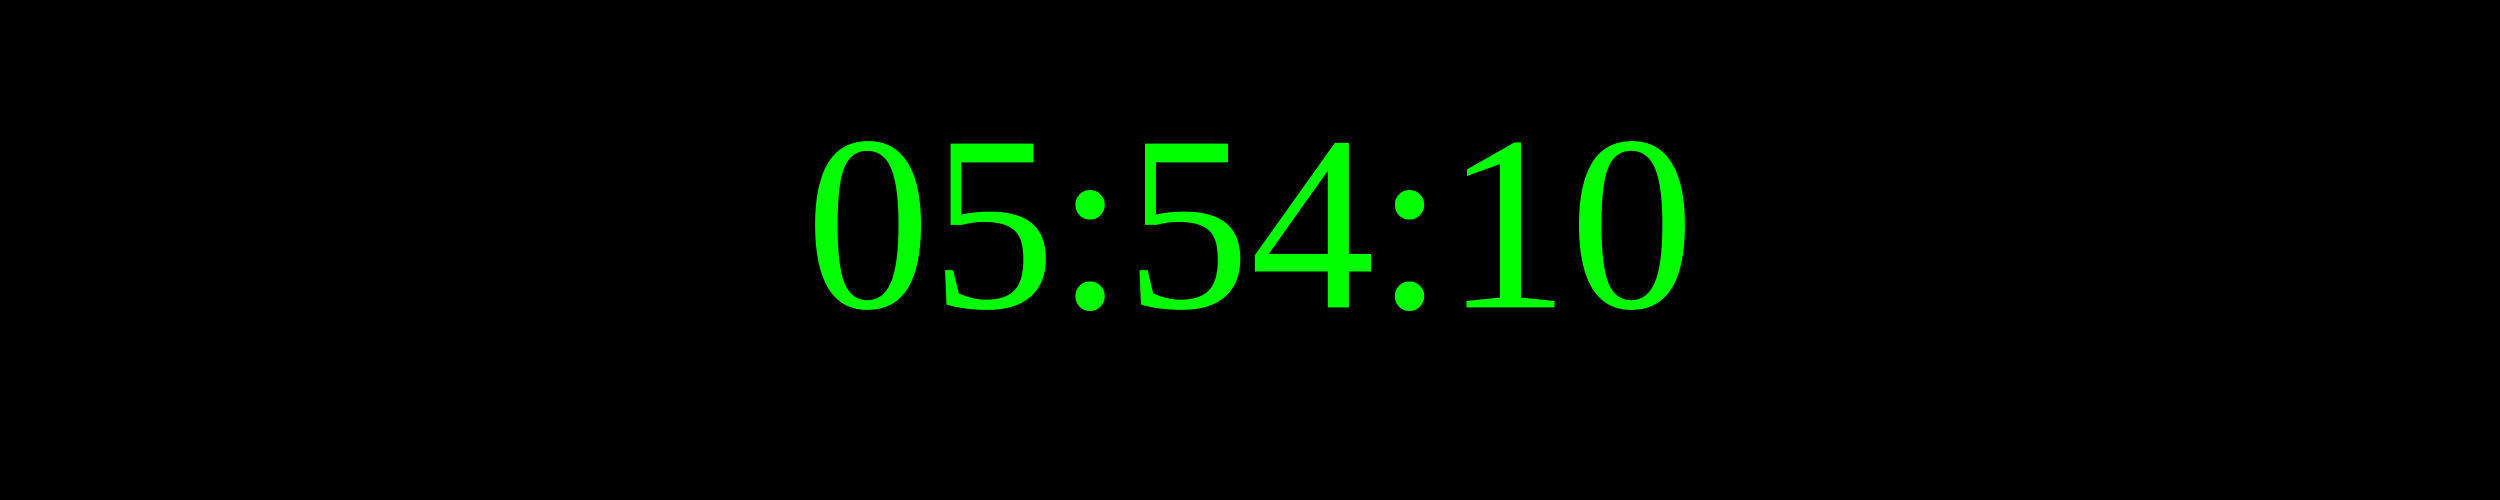
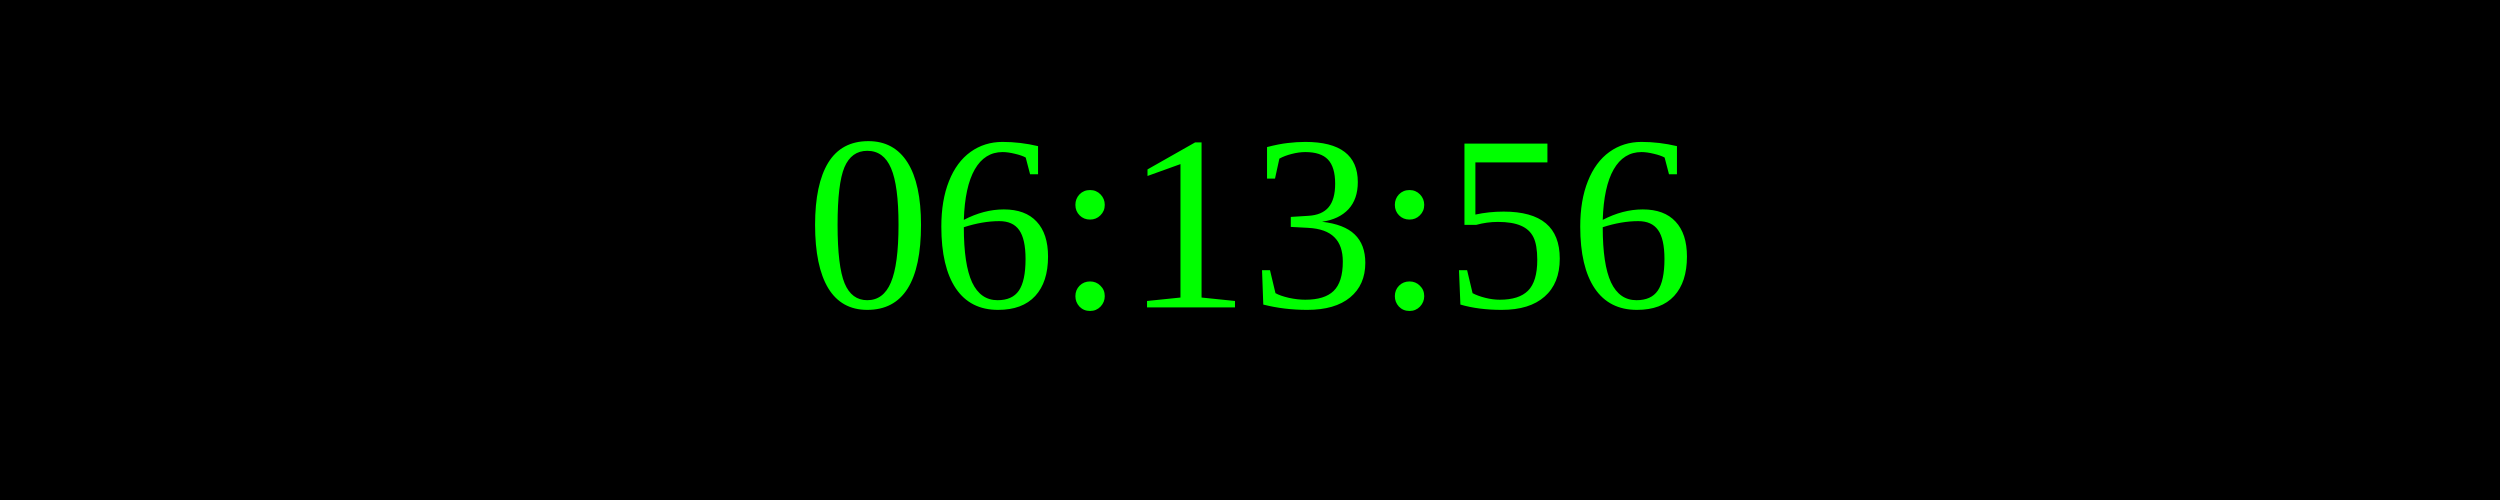
<svg xmlns="http://www.w3.org/2000/svg" width="250" height="50">
  <rect width="100%" height="100%" fill="black" />
  <text x="50%" y="50%" font-size="25" fill="lime" text-anchor="middle" dominant-baseline="middle">
- 05:54:10
+ 06:13:56
</text>
</svg>
